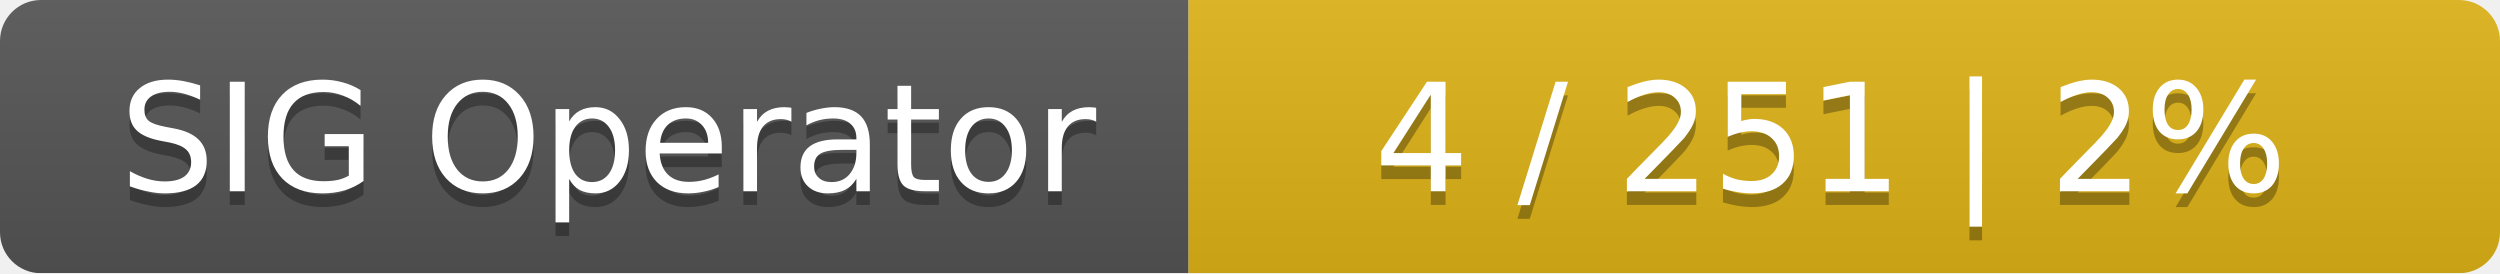
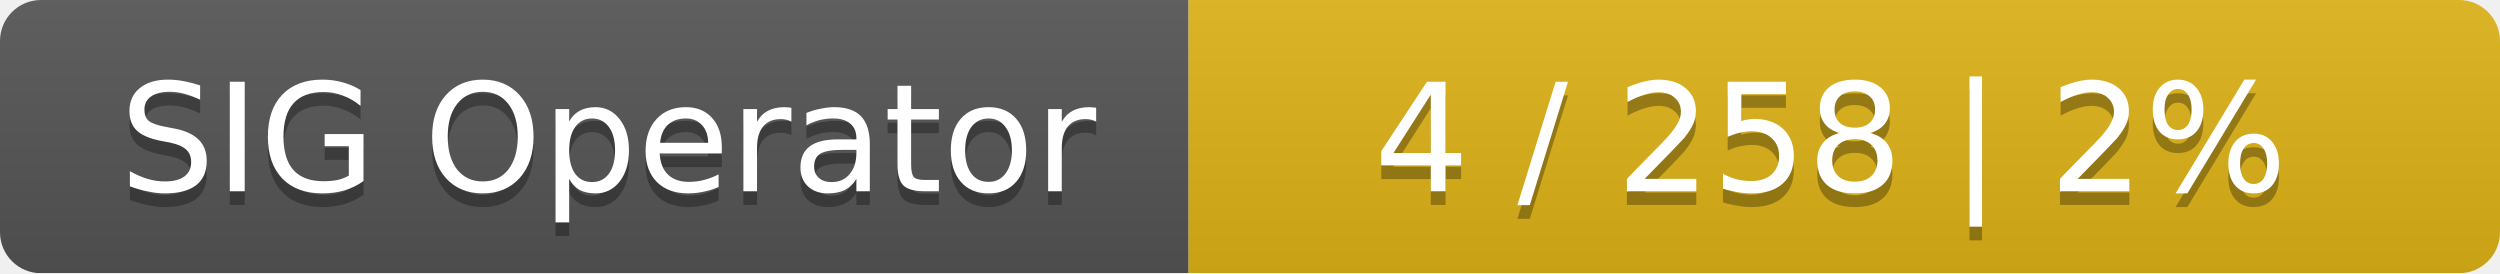
<svg xmlns="http://www.w3.org/2000/svg" width="183" height="20">
  <linearGradient id="smooth" x2="0" y2="100%">
    <stop offset="0" stop-color="#bbb" stop-opacity=".1" />
    <stop offset="1" stop-opacity=".1" />
  </linearGradient>
  <mask id="round">
    <rect width="183" height="20" rx="3" fill="#fff" />
  </mask>
  <g mask="url(#round)">
    <rect width="87" height="20" fill="#555" />
    <rect x="87" width="96" height="20" fill="#dfb317" />
    <rect width="183" height="20" fill="url(#smooth)" />
  </g>
  <g fill="#fff" text-anchor="middle" font-family="DejaVu Sans,Verdana,Geneva,sans-serif" font-size="11">
    <text x="44.5" y="15" fill="#010101" fill-opacity=".3">SIG Operator</text>
    <text x="44.5" y="14">SIG Operator</text>
-     <text x="134" y="15" fill="#010101" fill-opacity=".3">4 / 251    |    2%</text>
-     <text x="134" y="14">4 / 251    |    2%</text>
+     <text x="134" y="15" fill="#010101" fill-opacity=".3">4 / 258    |    2%</text>
+     <text x="134" y="14">4 / 258    |    2%</text>
  </g>
</svg>
